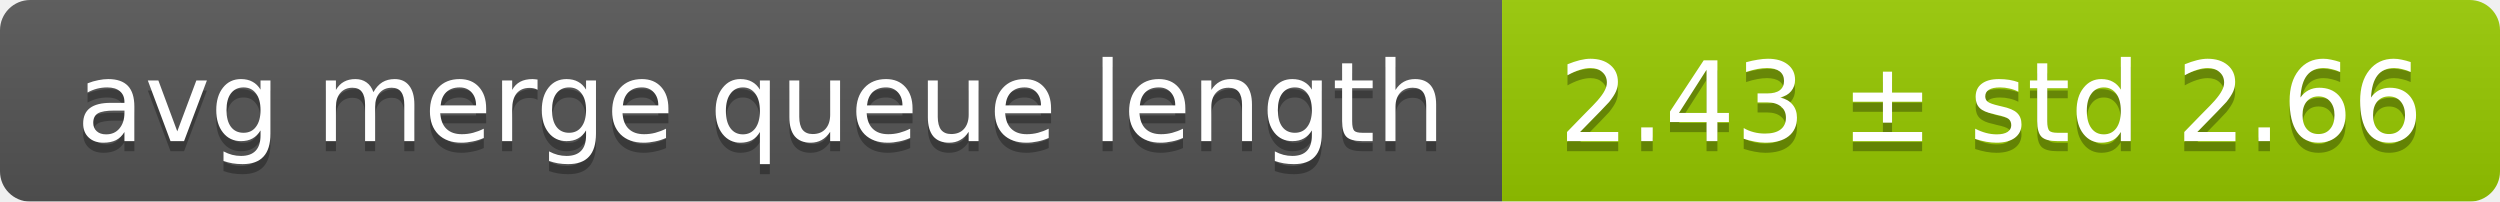
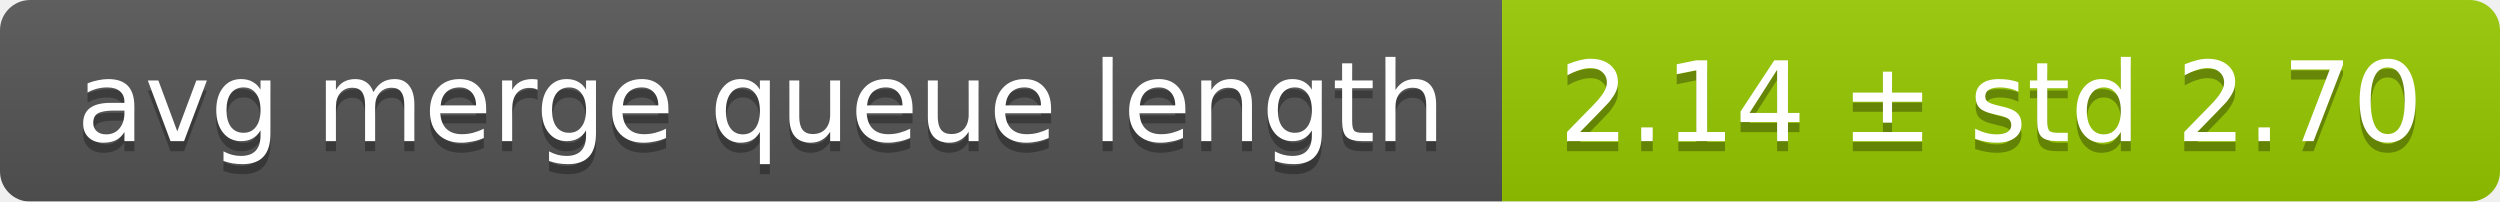
<svg xmlns="http://www.w3.org/2000/svg" width="248" height="20">
  <linearGradient id="smooth" x2="0" y2="100%">
    <stop offset="0" stop-color="#bbb" stop-opacity=".1" />
    <stop offset="1" stop-opacity=".1" />
  </linearGradient>
  <mask id="round">
    <rect width="248" height="20" rx="3" fill="#fff" />
  </mask>
  <g mask="url(#round)">
    <rect width="149" height="20" fill="#555" />
    <rect x="149" width="99" height="20" fill="#97ca00" />
    <rect width="248" height="20" fill="url(#smooth)" />
  </g>
  <g fill="#fff" text-anchor="middle" font-family="DejaVu Sans,Verdana,Geneva,sans-serif" font-size="11">
    <text x="75.5" y="15" fill="#010101" fill-opacity=".3">avg merge queue length</text>
    <text x="75.5" y="14">avg merge queue length</text>
-     <text x="197.5" y="15" fill="#010101" fill-opacity=".3">2.43 ± std 2.66</text>
-     <text x="197.5" y="14">2.43 ± std 2.66</text>
+     <text x="197.5" y="15" fill="#010101" fill-opacity=".3">2.14 ± std 2.70</text>
+     <text x="197.5" y="14">2.14 ± std 2.70</text>
  </g>
</svg>
